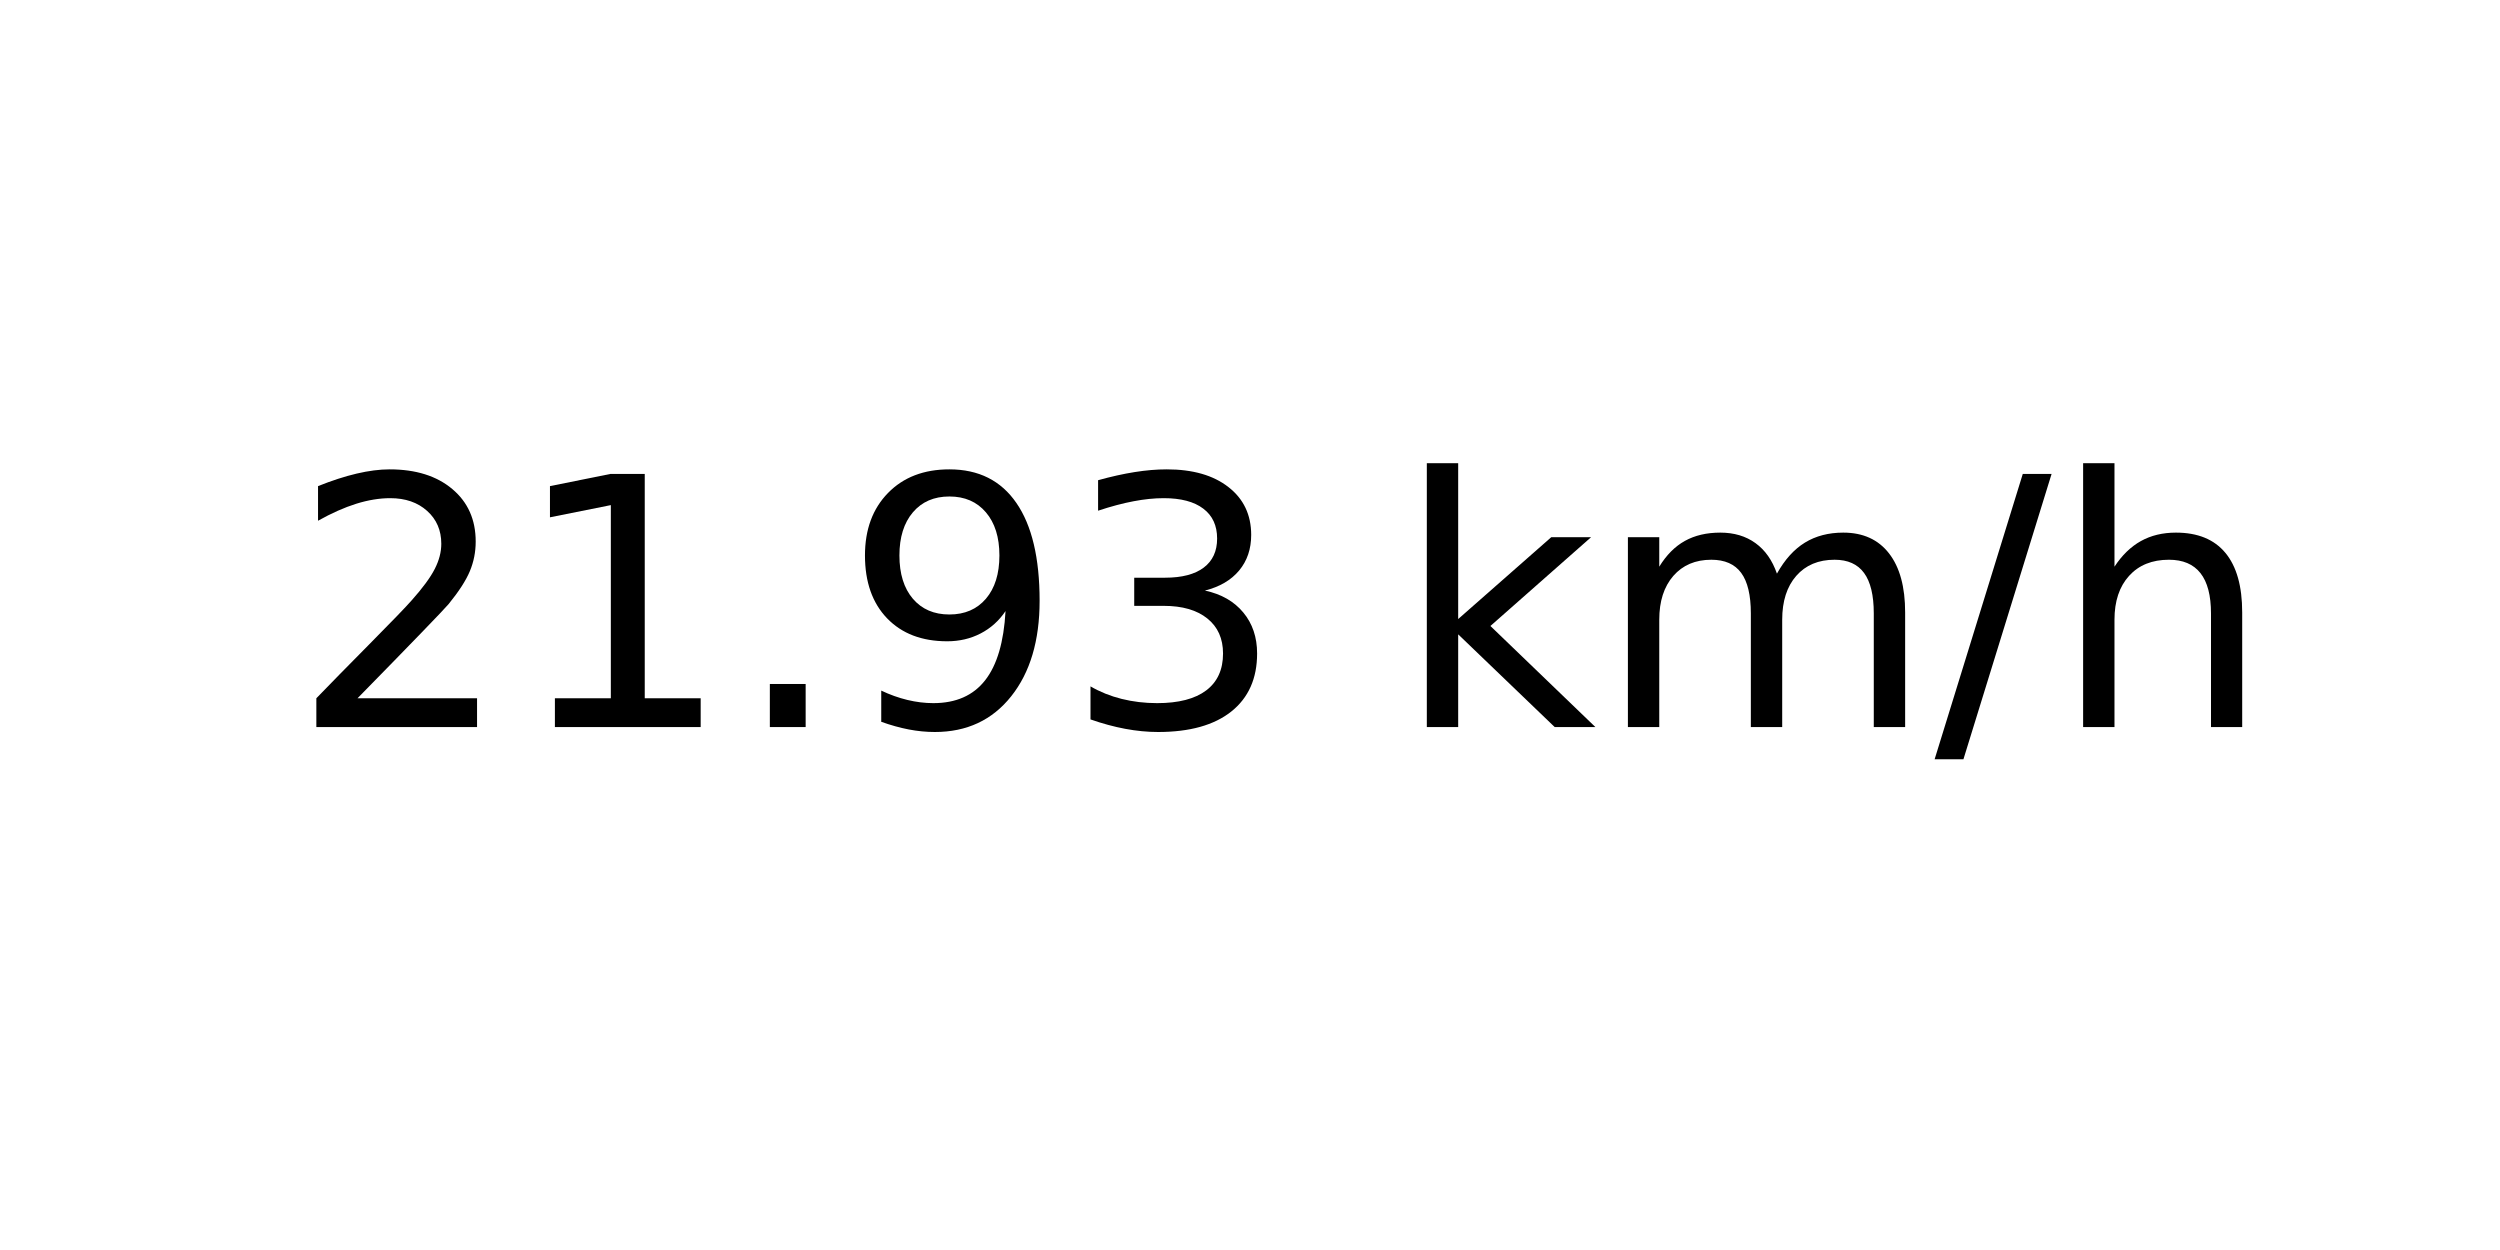
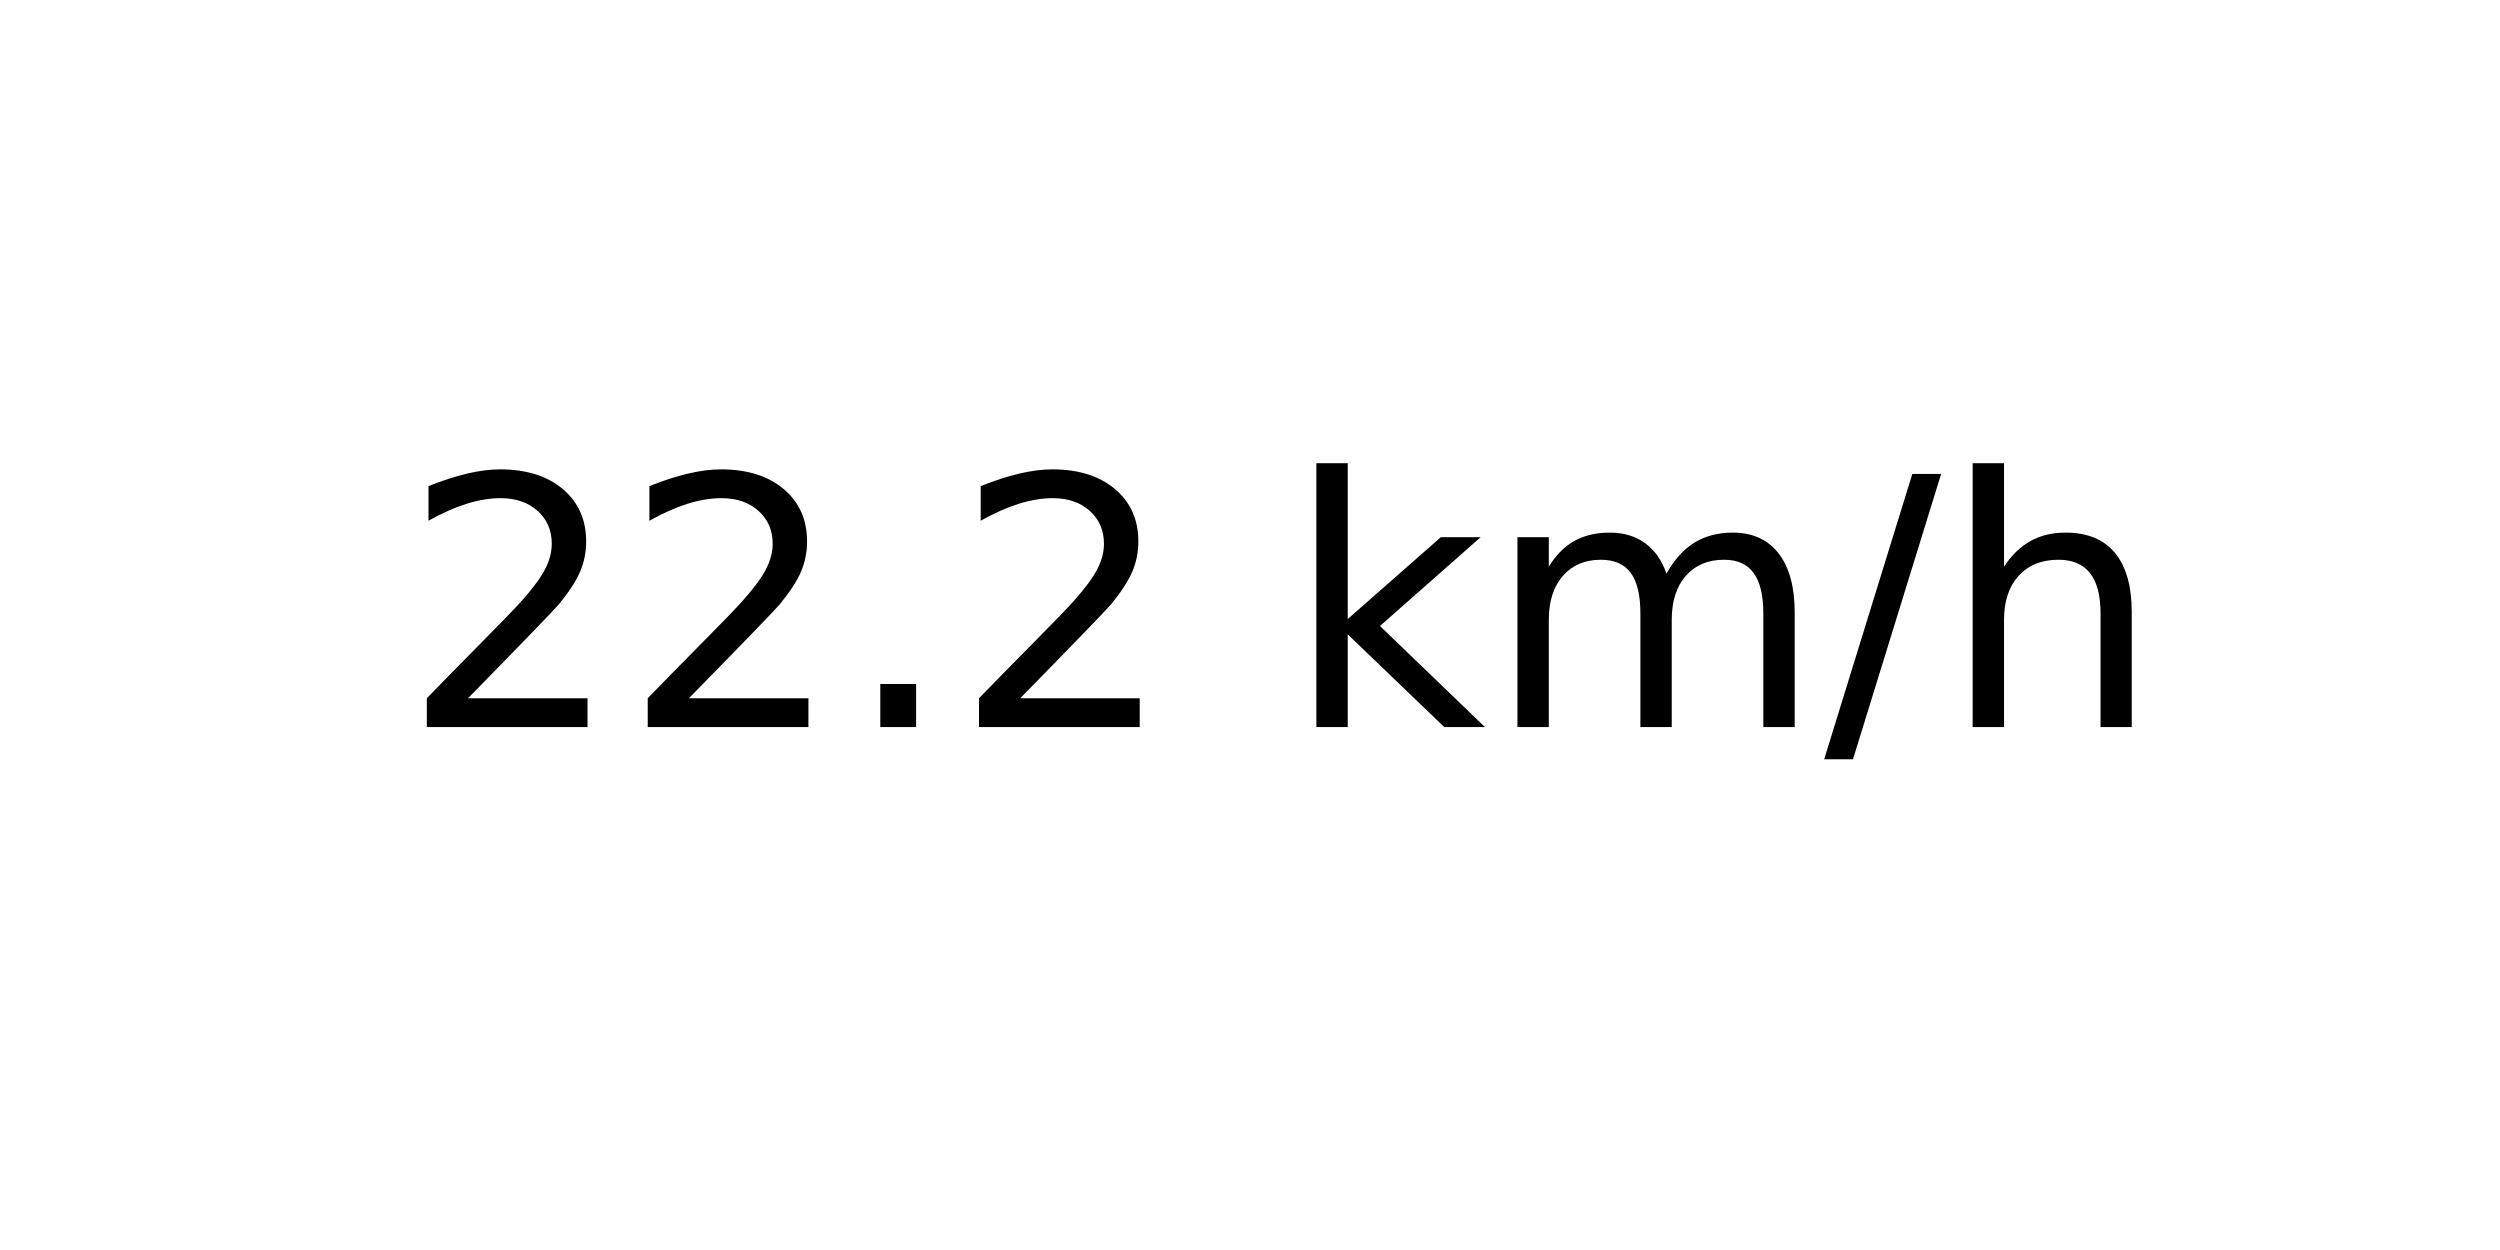
<svg xmlns="http://www.w3.org/2000/svg" xmlns:xlink="http://www.w3.org/1999/xlink" width="72pt" height="36pt" viewBox="0 0 72 36" version="1.1">
  <defs>
    <style type="text/css">*{stroke-linejoin: round; stroke-linecap: butt}</style>
  </defs>
  <g id="figure_1">
    <g id="axes_1">
      <g id="text_1">
-         <g transform="translate(8.378125 20.93937) scale(0.1 -0.1)">
+         <g transform="translate(11.55937 20.93937) scale(0.1 -0.1)">
          <defs>
            <path id="DejaVuSans-32" d="M 1228 531  L 3431 531  L 3431 0  L 469 0  L 469 531  Q 828 903 1448 1529  Q 2069 2156 2228 2338  Q 2531 2678 2651 2914  Q 2772 3150 2772 3378  Q 2772 3750 2511 3984  Q 2250 4219 1831 4219  Q 1534 4219 1204 4116  Q 875 4013 500 3803  L 500 4441  Q 881 4594 1212 4672  Q 1544 4750 1819 4750  Q 2544 4750 2975 4387  Q 3406 4025 3406 3419  Q 3406 3131 3298 2873  Q 3191 2616 2906 2266  Q 2828 2175 2409 1742  Q 1991 1309 1228 531  z " transform="scale(0.015625)" />
-             <path id="DejaVuSans-31" d="M 794 531  L 1825 531  L 1825 4091  L 703 3866  L 703 4441  L 1819 4666  L 2450 4666  L 2450 531  L 3481 531  L 3481 0  L 794 0  L 794 531  z " transform="scale(0.015625)" />
            <path id="DejaVuSans-2e" d="M 684 794  L 1344 794  L 1344 0  L 684 0  L 684 794  z " transform="scale(0.015625)" />
-             <path id="DejaVuSans-39" d="M 703 97  L 703 672  Q 941 559 1184 500  Q 1428 441 1663 441  Q 2288 441 2617 861  Q 2947 1281 2994 2138  Q 2813 1869 2534 1725  Q 2256 1581 1919 1581  Q 1219 1581 811 2004  Q 403 2428 403 3163  Q 403 3881 828 4315  Q 1253 4750 1959 4750  Q 2769 4750 3195 4129  Q 3622 3509 3622 2328  Q 3622 1225 3098 567  Q 2575 -91 1691 -91  Q 1453 -91 1209 -44  Q 966 3 703 97  z M 1959 2075  Q 2384 2075 2632 2365  Q 2881 2656 2881 3163  Q 2881 3666 2632 3958  Q 2384 4250 1959 4250  Q 1534 4250 1286 3958  Q 1038 3666 1038 3163  Q 1038 2656 1286 2365  Q 1534 2075 1959 2075  z " transform="scale(0.015625)" />
-             <path id="DejaVuSans-33" d="M 2597 2516  Q 3050 2419 3304 2112  Q 3559 1806 3559 1356  Q 3559 666 3084 287  Q 2609 -91 1734 -91  Q 1441 -91 1130 -33  Q 819 25 488 141  L 488 750  Q 750 597 1062 519  Q 1375 441 1716 441  Q 2309 441 2620 675  Q 2931 909 2931 1356  Q 2931 1769 2642 2001  Q 2353 2234 1838 2234  L 1294 2234  L 1294 2753  L 1863 2753  Q 2328 2753 2575 2939  Q 2822 3125 2822 3475  Q 2822 3834 2567 4026  Q 2313 4219 1838 4219  Q 1578 4219 1281 4162  Q 984 4106 628 3988  L 628 4550  Q 988 4650 1302 4700  Q 1616 4750 1894 4750  Q 2613 4750 3031 4423  Q 3450 4097 3450 3541  Q 3450 3153 3228 2886  Q 3006 2619 2597 2516  z " transform="scale(0.015625)" />
            <path id="DejaVuSans-20" transform="scale(0.015625)" />
            <path id="DejaVuSans-6b" d="M 581 4863  L 1159 4863  L 1159 1991  L 2875 3500  L 3609 3500  L 1753 1863  L 3688 0  L 2938 0  L 1159 1709  L 1159 0  L 581 0  L 581 4863  z " transform="scale(0.015625)" />
            <path id="DejaVuSans-6d" d="M 3328 2828  Q 3544 3216 3844 3400  Q 4144 3584 4550 3584  Q 5097 3584 5394 3201  Q 5691 2819 5691 2113  L 5691 0  L 5113 0  L 5113 2094  Q 5113 2597 4934 2840  Q 4756 3084 4391 3084  Q 3944 3084 3684 2787  Q 3425 2491 3425 1978  L 3425 0  L 2847 0  L 2847 2094  Q 2847 2600 2669 2842  Q 2491 3084 2119 3084  Q 1678 3084 1418 2786  Q 1159 2488 1159 1978  L 1159 0  L 581 0  L 581 3500  L 1159 3500  L 1159 2956  Q 1356 3278 1631 3431  Q 1906 3584 2284 3584  Q 2666 3584 2933 3390  Q 3200 3197 3328 2828  z " transform="scale(0.015625)" />
            <path id="DejaVuSans-2f" d="M 1625 4666  L 2156 4666  L 531 -594  L 0 -594  L 1625 4666  z " transform="scale(0.015625)" />
            <path id="DejaVuSans-68" d="M 3513 2113  L 3513 0  L 2938 0  L 2938 2094  Q 2938 2591 2744 2837  Q 2550 3084 2163 3084  Q 1697 3084 1428 2787  Q 1159 2491 1159 1978  L 1159 0  L 581 0  L 581 4863  L 1159 4863  L 1159 2956  Q 1366 3272 1645 3428  Q 1925 3584 2291 3584  Q 2894 3584 3203 3211  Q 3513 2838 3513 2113  z " transform="scale(0.015625)" />
          </defs>
          <use xlink:href="#DejaVuSans-32" />
-           <use xlink:href="#DejaVuSans-31" x="63.623" />
+           <use xlink:href="#DejaVuSans-32" x="63.623" />
          <use xlink:href="#DejaVuSans-2e" x="127.246" />
-           <use xlink:href="#DejaVuSans-39" x="159.033" />
-           <use xlink:href="#DejaVuSans-33" x="222.656" />
-           <use xlink:href="#DejaVuSans-20" x="286.279" />
-           <use xlink:href="#DejaVuSans-6b" x="318.066" />
-           <use xlink:href="#DejaVuSans-6d" x="375.977" />
-           <use xlink:href="#DejaVuSans-2f" x="473.389" />
-           <use xlink:href="#DejaVuSans-68" x="507.08" />
+           <use xlink:href="#DejaVuSans-32" x="159.033" />
+           <use xlink:href="#DejaVuSans-20" x="222.656" />
+           <use xlink:href="#DejaVuSans-6b" x="254.443" />
+           <use xlink:href="#DejaVuSans-6d" x="312.354" />
+           <use xlink:href="#DejaVuSans-2f" x="409.766" />
+           <use xlink:href="#DejaVuSans-68" x="443.457" />
        </g>
      </g>
    </g>
  </g>
</svg>
